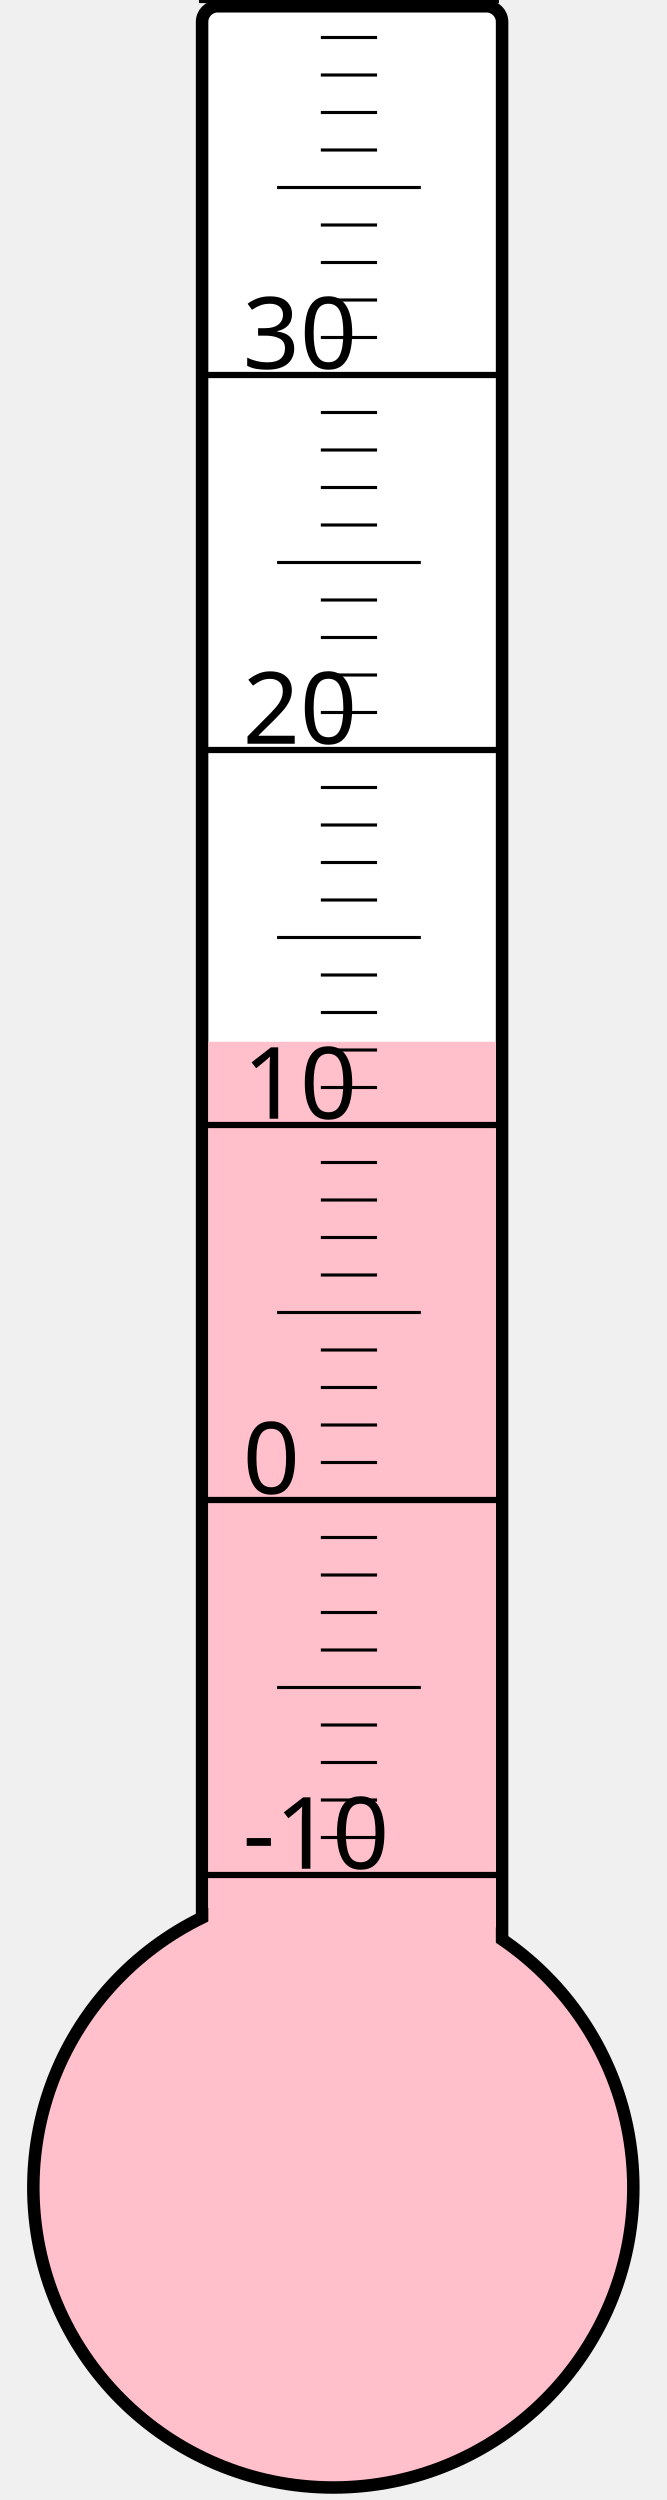
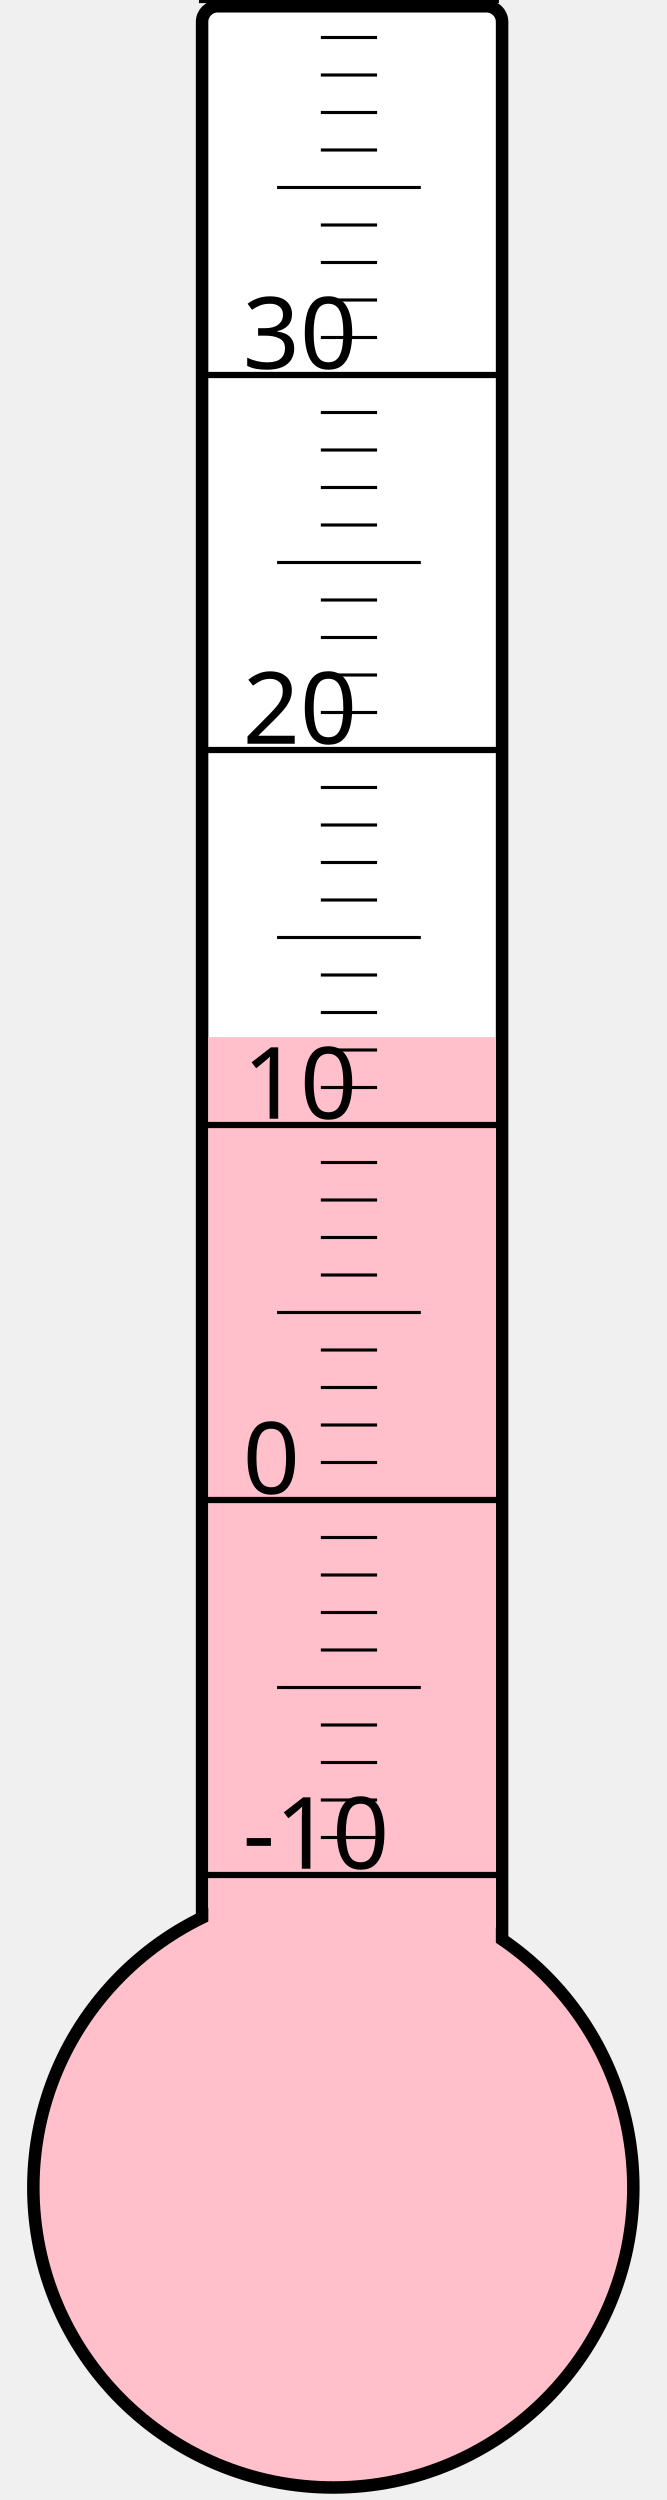
<svg xmlns="http://www.w3.org/2000/svg" width="40px" height="150px" viewBox="0 0 200 800">
  <rect width="200" height="800" x="0" y="0" style="fill: #ffffeb; fill-opacity: 0;" />
  <rect width="96" height="680" x="58" y="2" rx="5" ry="5" style="fill: white; fill-opacity: 1; stroke: black; stroke-width: 4;" />
  <circle cx="100" cy="700" r="96" style="fill: pink; stroke: black; stroke-width: 4;" />
-   <rect width="92" height="366.625" x="60" y="333.375" style="fill: pink; fill-opacity: 1; stroke-width: 0;" />
+   <rect width="92" height="368.125" x="60" y="331.875" style="fill: pink; fill-opacity: 1; stroke-width: 0;" />
  <text x="71" y="598" style="font-family: sans-serif; font-size: 24pt;">-10</text>
  <text x="71" y="478" style="font-family: sans-serif; font-size: 24pt;">0</text>
  <text x="71" y="358" style="font-family: sans-serif; font-size: 24pt;">10</text>
  <text x="71" y="238" style="font-family: sans-serif; font-size: 24pt;">20</text>
  <text x="71" y="118" style="font-family: sans-serif; font-size: 24pt;">30</text>
  <g style="stroke: black;">
    <line x1="57" y1="600" x2="153" y2="600" style="stroke-width: 2;" />
    <line x1="96" y1="588" x2="114" y2="588" style="stroke-width: 1;" />
    <line x1="96" y1="576" x2="114" y2="576" style="stroke-width: 1;" />
    <line x1="96" y1="564" x2="114" y2="564" style="stroke-width: 1;" />
    <line x1="96" y1="552" x2="114" y2="552" style="stroke-width: 1;" />
    <line x1="82" y1="540" x2="128" y2="540" style="stroke-width: 1;" />
    <line x1="96" y1="528" x2="114" y2="528" style="stroke-width: 1;" />
    <line x1="96" y1="516" x2="114" y2="516" style="stroke-width: 1;" />
    <line x1="96" y1="504" x2="114" y2="504" style="stroke-width: 1;" />
    <line x1="96" y1="492" x2="114" y2="492" style="stroke-width: 1;" />
    <line x1="57" y1="480" x2="153" y2="480" style="stroke-width: 2;" />
    <line x1="96" y1="468" x2="114" y2="468" style="stroke-width: 1;" />
    <line x1="96" y1="456" x2="114" y2="456" style="stroke-width: 1;" />
    <line x1="96" y1="444" x2="114" y2="444" style="stroke-width: 1;" />
    <line x1="96" y1="432" x2="114" y2="432" style="stroke-width: 1;" />
    <line x1="82" y1="420" x2="128" y2="420" style="stroke-width: 1;" />
    <line x1="96" y1="408" x2="114" y2="408" style="stroke-width: 1;" />
    <line x1="96" y1="396" x2="114" y2="396" style="stroke-width: 1;" />
    <line x1="96" y1="384" x2="114" y2="384" style="stroke-width: 1;" />
    <line x1="96" y1="372" x2="114" y2="372" style="stroke-width: 1;" />
    <line x1="57" y1="360" x2="153" y2="360" style="stroke-width: 2;" />
    <line x1="96" y1="348" x2="114" y2="348" style="stroke-width: 1;" />
    <line x1="96" y1="336" x2="114" y2="336" style="stroke-width: 1;" />
    <line x1="96" y1="324" x2="114" y2="324" style="stroke-width: 1;" />
    <line x1="96" y1="312" x2="114" y2="312" style="stroke-width: 1;" />
    <line x1="82" y1="300" x2="128" y2="300" style="stroke-width: 1;" />
    <line x1="96" y1="288" x2="114" y2="288" style="stroke-width: 1;" />
    <line x1="96" y1="276" x2="114" y2="276" style="stroke-width: 1;" />
    <line x1="96" y1="264" x2="114" y2="264" style="stroke-width: 1;" />
    <line x1="96" y1="252" x2="114" y2="252" style="stroke-width: 1;" />
    <line x1="57" y1="240" x2="153" y2="240" style="stroke-width: 2;" />
    <line x1="96" y1="228" x2="114" y2="228" style="stroke-width: 1;" />
    <line x1="96" y1="216" x2="114" y2="216" style="stroke-width: 1;" />
    <line x1="96" y1="204" x2="114" y2="204" style="stroke-width: 1;" />
    <line x1="96" y1="192" x2="114" y2="192" style="stroke-width: 1;" />
    <line x1="82" y1="180" x2="128" y2="180" style="stroke-width: 1;" />
    <line x1="96" y1="168" x2="114" y2="168" style="stroke-width: 1;" />
    <line x1="96" y1="156" x2="114" y2="156" style="stroke-width: 1;" />
    <line x1="96" y1="144" x2="114" y2="144" style="stroke-width: 1;" />
    <line x1="96" y1="132" x2="114" y2="132" style="stroke-width: 1;" />
    <line x1="57" y1="120" x2="153" y2="120" style="stroke-width: 2;" />
    <line x1="96" y1="108" x2="114" y2="108" style="stroke-width: 1;" />
    <line x1="96" y1="96" x2="114" y2="96" style="stroke-width: 1;" />
    <line x1="96" y1="84" x2="114" y2="84" style="stroke-width: 1;" />
    <line x1="96" y1="72" x2="114" y2="72" style="stroke-width: 1;" />
    <line x1="82" y1="60" x2="128" y2="60" style="stroke-width: 1;" />
    <line x1="96" y1="48" x2="114" y2="48" style="stroke-width: 1;" />
    <line x1="96" y1="36" x2="114" y2="36" style="stroke-width: 1;" />
    <line x1="96" y1="24" x2="114" y2="24" style="stroke-width: 1;" />
    <line x1="96" y1="12" x2="114" y2="12" style="stroke-width: 1;" />
    <line x1="57" y1="0" x2="153" y2="0" style="stroke-width: 2;" />
  </g>
</svg>
